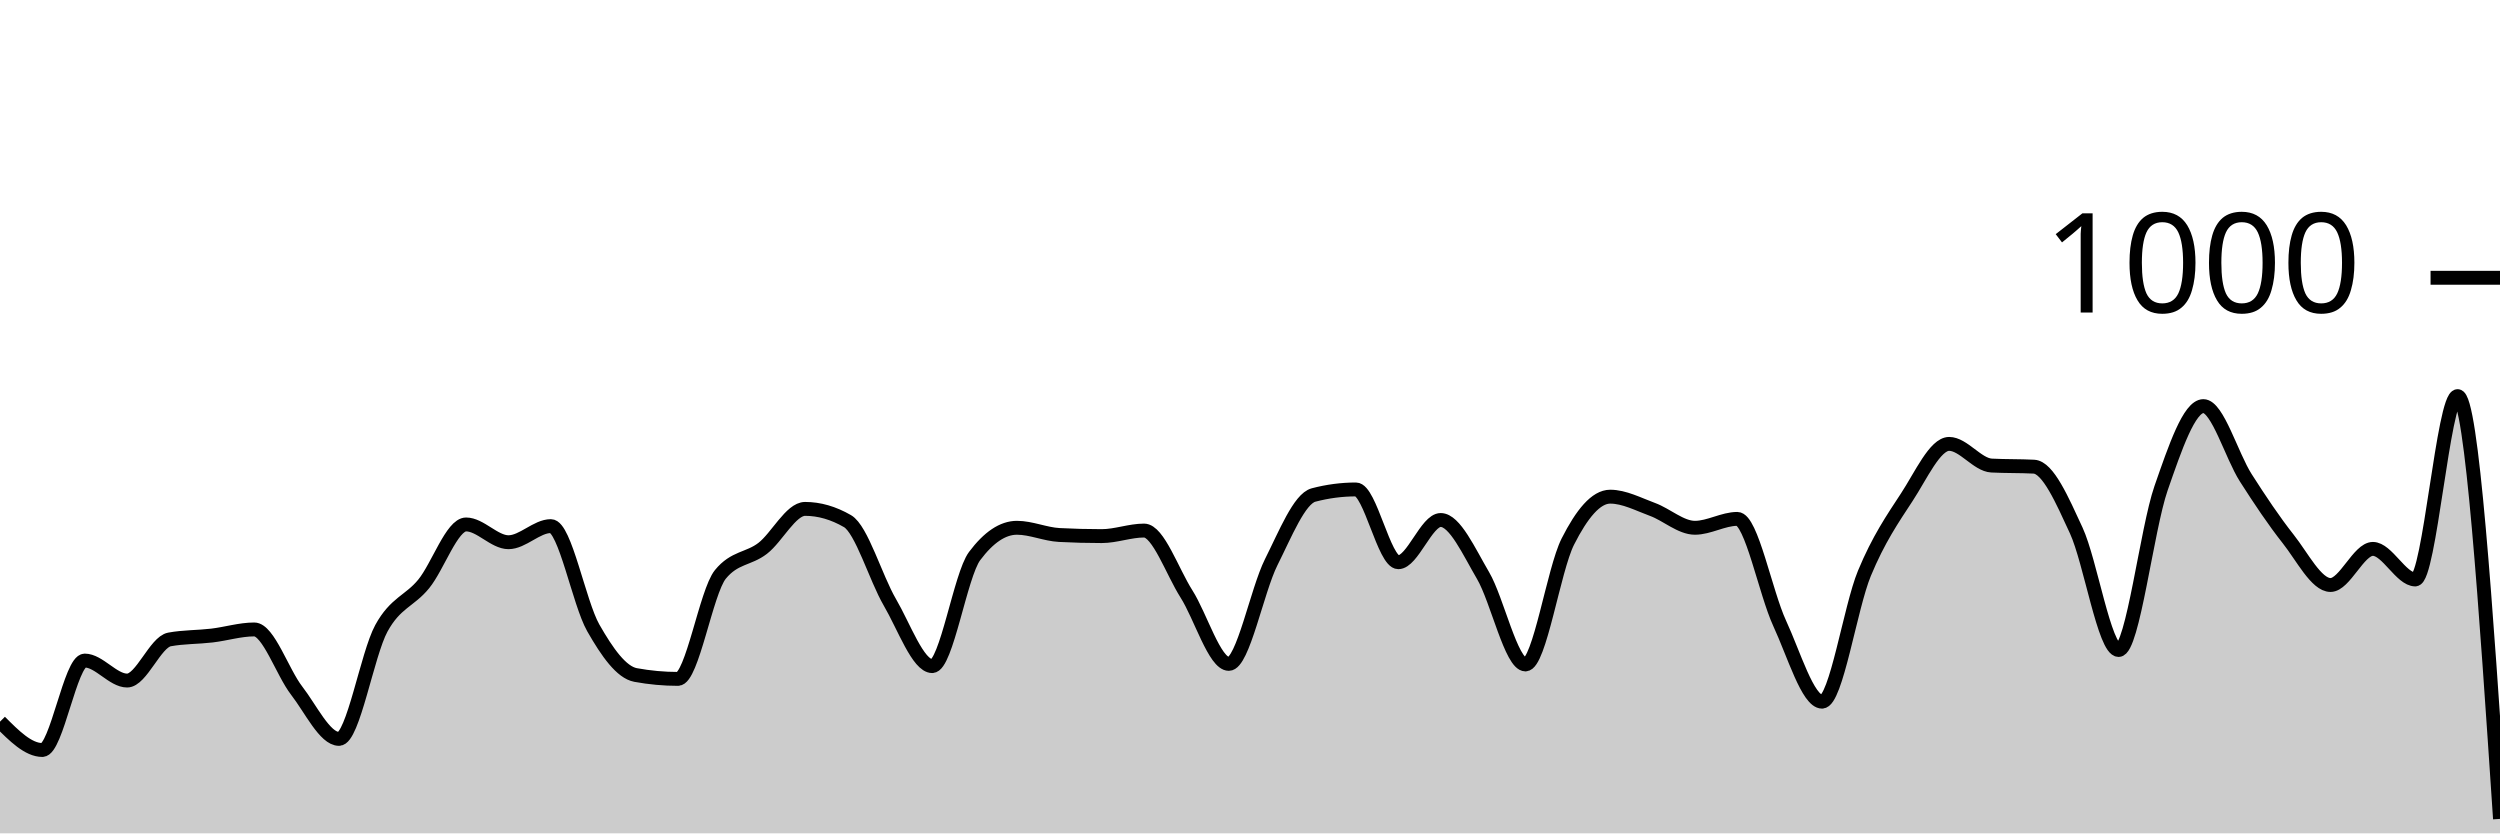
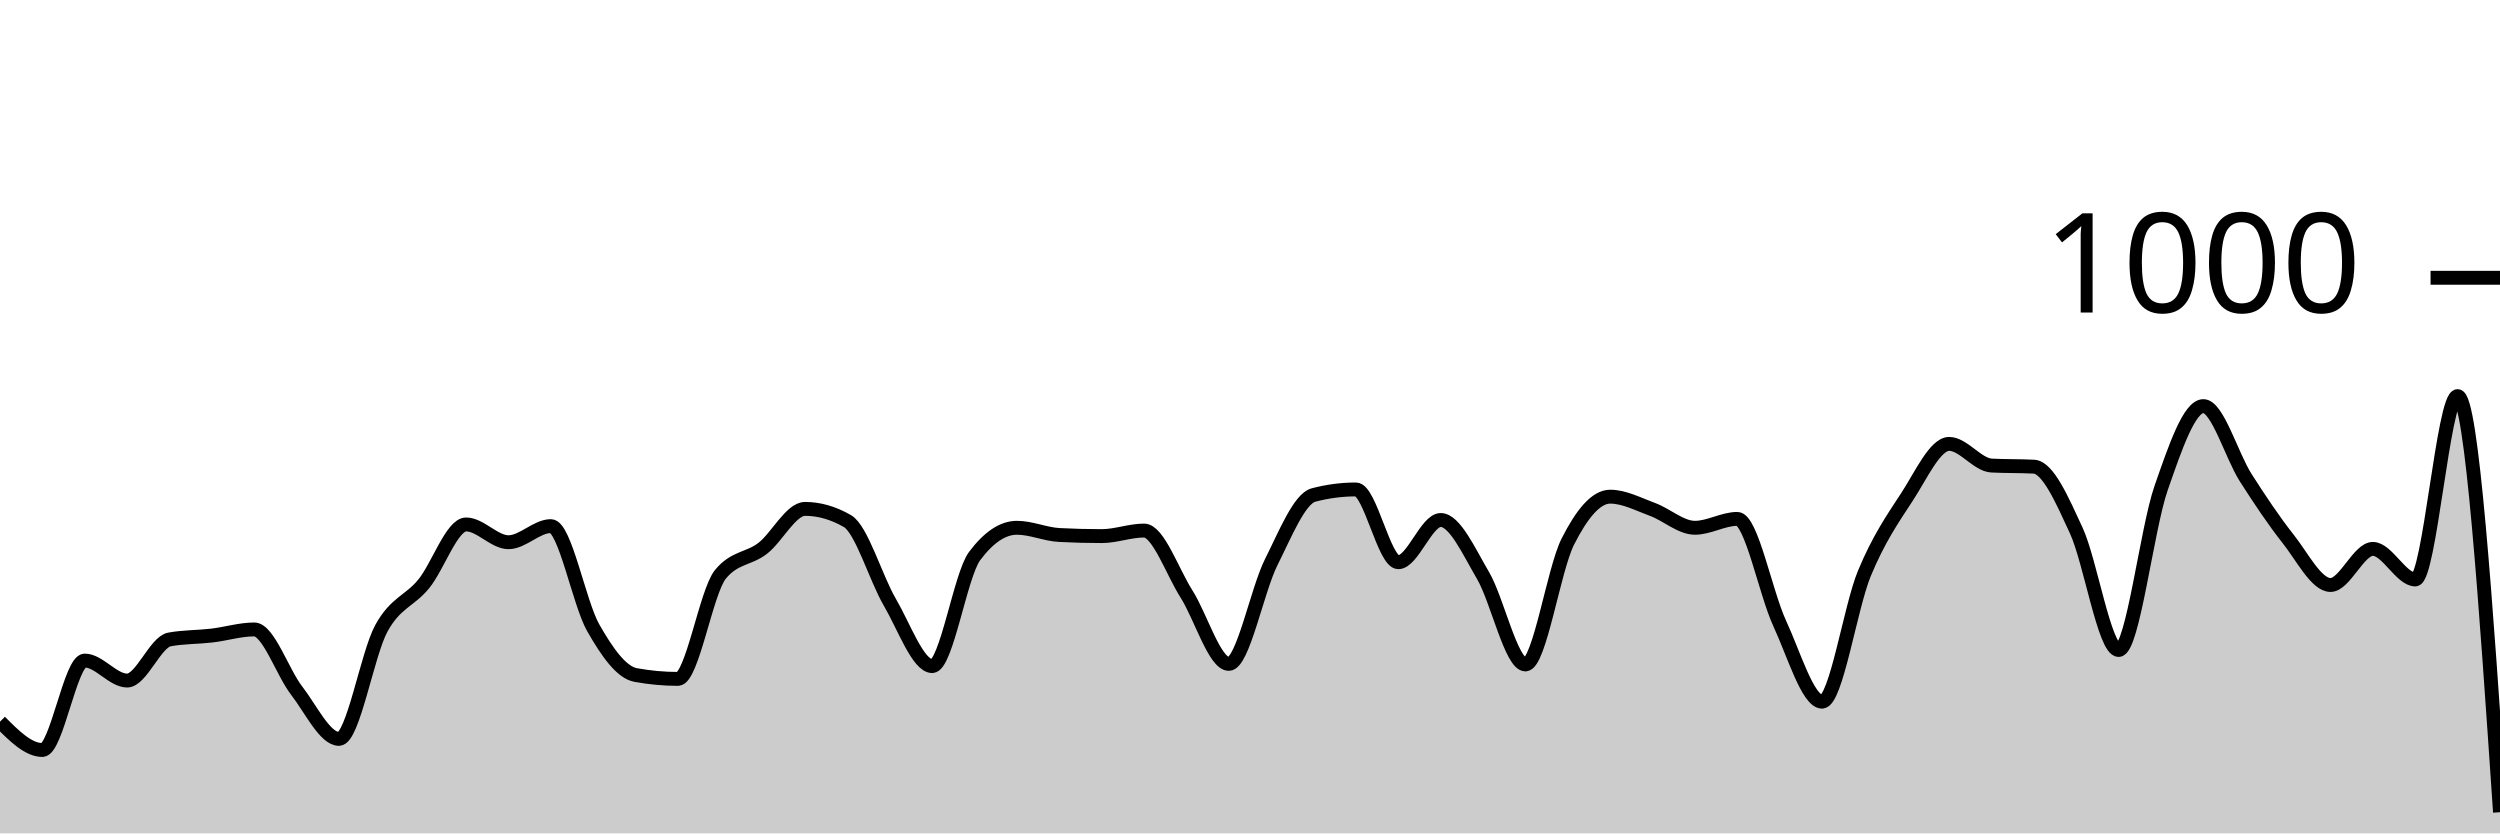
<svg xmlns="http://www.w3.org/2000/svg" viewBox="0 0 180 60">
  <g transform="translate(0,20)">
-     <path class="area" fill="rgba(0, 0, 0, 0.2)" d="M0,31.96C1.017,32.98,2.034,34,3.051,34C4.068,34,5.085,27.56,6.102,27.56C7.119,27.56,8.136,29,9.153,29C10.169,29,11.186,26.227,12.203,26.04C13.22,25.853,14.237,25.88,15.254,25.76C16.271,25.64,17.288,25.32,18.305,25.32C19.322,25.32,20.339,28.407,21.356,29.72C22.373,31.033,23.39,33.2,24.407,33.2C25.424,33.2,26.441,27.1,27.458,25.24C28.475,23.38,29.492,23.287,30.508,22.04C31.525,20.793,32.542,17.76,33.559,17.76C34.576,17.76,35.593,19.04,36.61,19.04C37.627,19.04,38.644,17.88,39.661,17.88C40.678,17.88,41.695,23.413,42.712,25.2C43.729,26.987,44.746,28.413,45.763,28.6C46.78,28.787,47.797,28.88,48.814,28.88C49.831,28.88,50.847,22.613,51.864,21.36C52.881,20.107,53.898,20.267,54.915,19.48C55.932,18.693,56.949,16.64,57.966,16.64C58.983,16.64,60,16.933,61.017,17.52C62.034,18.107,63.051,21.62,64.068,23.36C65.085,25.1,66.102,27.96,67.119,27.96C68.136,27.96,69.153,21.4,70.169,20.04C71.186,18.68,72.203,18,73.22,18C74.237,18,75.254,18.467,76.271,18.52C77.288,18.573,78.305,18.6,79.322,18.6C80.339,18.6,81.356,18.2,82.373,18.2C83.39,18.2,84.407,21.16,85.424,22.76C86.441,24.36,87.458,27.8,88.475,27.8C89.492,27.8,90.508,22.507,91.525,20.48C92.542,18.453,93.559,15.907,94.576,15.64C95.593,15.373,96.61,15.24,97.627,15.24C98.644,15.24,99.661,20.48,100.678,20.48C101.695,20.48,102.712,17.44,103.729,17.44C104.746,17.44,105.763,19.707,106.78,21.44C107.797,23.173,108.814,27.84,109.831,27.84C110.847,27.84,111.864,21.013,112.881,19C113.898,16.987,114.915,15.76,115.932,15.76C116.949,15.76,117.966,16.307,118.983,16.68C120,17.053,121.017,18,122.034,18C123.051,18,124.068,17.36,125.085,17.36C126.102,17.36,127.119,22.687,128.136,24.88C129.153,27.073,130.169,30.52,131.186,30.52C132.203,30.52,133.22,23.733,134.237,21.28C135.254,18.827,136.271,17.353,137.288,15.8C138.305,14.247,139.322,11.96,140.339,11.96C141.356,11.96,142.373,13.467,143.39,13.52C144.407,13.573,145.424,13.547,146.441,13.6C147.458,13.653,148.475,16,149.492,18.2C150.508,20.4,151.525,26.8,152.542,26.8C153.559,26.8,154.576,18.087,155.593,15.16C156.61,12.233,157.627,9.24,158.644,9.24C159.661,9.24,160.678,12.807,161.695,14.4C162.712,15.993,163.729,17.513,164.746,18.8C165.763,20.087,166.78,22.12,167.797,22.12C168.814,22.12,169.831,19.52,170.847,19.52C171.864,19.52,172.881,21.72,173.898,21.72C174.915,21.72,175.932,8.52,176.949,8.52C177.966,8.52,178.983,23.74,180,38.96L180,40C178.983,40,177.966,40,176.949,40C175.932,40,174.915,40,173.898,40C172.881,40,171.864,40,170.847,40C169.831,40,168.814,40,167.797,40C166.78,40,165.763,40,164.746,40C163.729,40,162.712,40,161.695,40C160.678,40,159.661,40,158.644,40C157.627,40,156.61,40,155.593,40C154.576,40,153.559,40,152.542,40C151.525,40,150.508,40,149.492,40C148.475,40,147.458,40,146.441,40C145.424,40,144.407,40,143.39,40C142.373,40,141.356,40,140.339,40C139.322,40,138.305,40,137.288,40C136.271,40,135.254,40,134.237,40C133.22,40,132.203,40,131.186,40C130.169,40,129.153,40,128.136,40C127.119,40,126.102,40,125.085,40C124.068,40,123.051,40,122.034,40C121.017,40,120,40,118.983,40C117.966,40,116.949,40,115.932,40C114.915,40,113.898,40,112.881,40C111.864,40,110.847,40,109.831,40C108.814,40,107.797,40,106.78,40C105.763,40,104.746,40,103.729,40C102.712,40,101.695,40,100.678,40C99.661,40,98.644,40,97.627,40C96.61,40,95.593,40,94.576,40C93.559,40,92.542,40,91.525,40C90.508,40,89.492,40,88.475,40C87.458,40,86.441,40,85.424,40C84.407,40,83.39,40,82.373,40C81.356,40,80.339,40,79.322,40C78.305,40,77.288,40,76.271,40C75.254,40,74.237,40,73.22,40C72.203,40,71.186,40,70.169,40C69.153,40,68.136,40,67.119,40C66.102,40,65.085,40,64.068,40C63.051,40,62.034,40,61.017,40C60,40,58.983,40,57.966,40C56.949,40,55.932,40,54.915,40C53.898,40,52.881,40,51.864,40C50.847,40,49.831,40,48.814,40C47.797,40,46.78,40,45.763,40C44.746,40,43.729,40,42.712,40C41.695,40,40.678,40,39.661,40C38.644,40,37.627,40,36.61,40C35.593,40,34.576,40,33.559,40C32.542,40,31.525,40,30.508,40C29.492,40,28.475,40,27.458,40C26.441,40,25.424,40,24.407,40C23.39,40,22.373,40,21.356,40C20.339,40,19.322,40,18.305,40C17.288,40,16.271,40,15.254,40C14.237,40,13.22,40,12.203,40C11.186,40,10.169,40,9.153,40C8.136,40,7.119,40,6.102,40C5.085,40,4.068,40,3.051,40C2.034,40,1.017,40,0,40Z" />
-     <path class="line" stroke="black" fill="none" d="M0,31.96C1.017,32.98,2.034,34,3.051,34C4.068,34,5.085,27.56,6.102,27.56C7.119,27.56,8.136,29,9.153,29C10.169,29,11.186,26.227,12.203,26.04C13.22,25.853,14.237,25.88,15.254,25.76C16.271,25.64,17.288,25.32,18.305,25.32C19.322,25.32,20.339,28.407,21.356,29.72C22.373,31.033,23.39,33.2,24.407,33.2C25.424,33.2,26.441,27.1,27.458,25.24C28.475,23.38,29.492,23.287,30.508,22.04C31.525,20.793,32.542,17.76,33.559,17.76C34.576,17.76,35.593,19.04,36.61,19.04C37.627,19.04,38.644,17.88,39.661,17.88C40.678,17.88,41.695,23.413,42.712,25.2C43.729,26.987,44.746,28.413,45.763,28.6C46.78,28.787,47.797,28.88,48.814,28.88C49.831,28.88,50.847,22.613,51.864,21.36C52.881,20.107,53.898,20.267,54.915,19.48C55.932,18.693,56.949,16.64,57.966,16.64C58.983,16.64,60,16.933,61.017,17.52C62.034,18.107,63.051,21.62,64.068,23.36C65.085,25.1,66.102,27.96,67.119,27.96C68.136,27.96,69.153,21.4,70.169,20.04C71.186,18.68,72.203,18,73.22,18C74.237,18,75.254,18.467,76.271,18.52C77.288,18.573,78.305,18.6,79.322,18.6C80.339,18.6,81.356,18.2,82.373,18.2C83.39,18.2,84.407,21.16,85.424,22.76C86.441,24.36,87.458,27.8,88.475,27.8C89.492,27.8,90.508,22.507,91.525,20.48C92.542,18.453,93.559,15.907,94.576,15.64C95.593,15.373,96.61,15.24,97.627,15.24C98.644,15.24,99.661,20.48,100.678,20.48C101.695,20.48,102.712,17.44,103.729,17.44C104.746,17.44,105.763,19.707,106.78,21.44C107.797,23.173,108.814,27.84,109.831,27.84C110.847,27.84,111.864,21.013,112.881,19C113.898,16.987,114.915,15.76,115.932,15.76C116.949,15.76,117.966,16.307,118.983,16.68C120,17.053,121.017,18,122.034,18C123.051,18,124.068,17.36,125.085,17.36C126.102,17.36,127.119,22.687,128.136,24.88C129.153,27.073,130.169,30.52,131.186,30.52C132.203,30.52,133.22,23.733,134.237,21.28C135.254,18.827,136.271,17.353,137.288,15.8C138.305,14.247,139.322,11.96,140.339,11.96C141.356,11.96,142.373,13.467,143.39,13.52C144.407,13.573,145.424,13.547,146.441,13.6C147.458,13.653,148.475,16,149.492,18.2C150.508,20.4,151.525,26.8,152.542,26.8C153.559,26.8,154.576,18.087,155.593,15.16C156.61,12.233,157.627,9.24,158.644,9.24C159.661,9.24,160.678,12.807,161.695,14.4C162.712,15.993,163.729,17.513,164.746,18.8C165.763,20.087,166.78,22.12,167.797,22.12C168.814,22.12,169.831,19.52,170.847,19.52C171.864,19.52,172.881,21.72,173.898,21.72C174.915,21.72,175.932,8.52,176.949,8.52C177.966,8.52,178.983,23.74,180,38.96" />
+     <path class="area" fill="rgba(0, 0, 0, 0.2)" d="M0,31.96C1.017,32.98,2.034,34,3.051,34C4.068,34,5.085,27.56,6.102,27.56C7.119,27.56,8.136,29,9.153,29C10.169,29,11.186,26.227,12.203,26.04C13.22,25.853,14.237,25.88,15.254,25.76C16.271,25.64,17.288,25.32,18.305,25.32C19.322,25.32,20.339,28.407,21.356,29.72C22.373,31.033,23.39,33.2,24.407,33.2C25.424,33.2,26.441,27.1,27.458,25.24C28.475,23.38,29.492,23.287,30.508,22.04C31.525,20.793,32.542,17.76,33.559,17.76C34.576,17.76,35.593,19.04,36.61,19.04C37.627,19.04,38.644,17.88,39.661,17.88C40.678,17.88,41.695,23.413,42.712,25.2C43.729,26.987,44.746,28.413,45.763,28.6C46.78,28.787,47.797,28.88,48.814,28.88C49.831,28.88,50.847,22.613,51.864,21.36C52.881,20.107,53.898,20.267,54.915,19.48C55.932,18.693,56.949,16.64,57.966,16.64C58.983,16.64,60,16.933,61.017,17.52C62.034,18.107,63.051,21.62,64.068,23.36C65.085,25.1,66.102,27.96,67.119,27.96C68.136,27.96,69.153,21.4,70.169,20.04C71.186,18.68,72.203,18,73.22,18C74.237,18,75.254,18.467,76.271,18.52C77.288,18.573,78.305,18.6,79.322,18.6C80.339,18.6,81.356,18.2,82.373,18.2C83.39,18.2,84.407,21.16,85.424,22.76C86.441,24.36,87.458,27.8,88.475,27.8C89.492,27.8,90.508,22.507,91.525,20.48C92.542,18.453,93.559,15.907,94.576,15.64C95.593,15.373,96.61,15.24,97.627,15.24C98.644,15.24,99.661,20.48,100.678,20.48C101.695,20.48,102.712,17.44,103.729,17.44C104.746,17.44,105.763,19.707,106.78,21.44C107.797,23.173,108.814,27.84,109.831,27.84C110.847,27.84,111.864,21.013,112.881,19C113.898,16.987,114.915,15.76,115.932,15.76C116.949,15.76,117.966,16.307,118.983,16.68C120,17.053,121.017,18,122.034,18C123.051,18,124.068,17.36,125.085,17.36C126.102,17.36,127.119,22.687,128.136,24.88C129.153,27.073,130.169,30.52,131.186,30.52C132.203,30.52,133.22,23.733,134.237,21.28C135.254,18.827,136.271,17.353,137.288,15.8C138.305,14.247,139.322,11.96,140.339,11.96C141.356,11.96,142.373,13.467,143.39,13.52C144.407,13.573,145.424,13.547,146.441,13.6C147.458,13.653,148.475,16,149.492,18.2C150.508,20.4,151.525,26.8,152.542,26.8C153.559,26.8,154.576,18.087,155.593,15.16C156.61,12.233,157.627,9.24,158.644,9.24C159.661,9.24,160.678,12.807,161.695,14.4C162.712,15.993,163.729,17.513,164.746,18.8C165.763,20.087,166.78,22.12,167.797,22.12C168.814,22.12,169.831,19.52,170.847,19.52C171.864,19.52,172.881,21.72,173.898,21.72C174.915,21.72,175.932,8.52,176.949,8.52C177.966,8.52,178.983,23.5,180,38.48L180,40C178.983,40,177.966,40,176.949,40C175.932,40,174.915,40,173.898,40C172.881,40,171.864,40,170.847,40C169.831,40,168.814,40,167.797,40C166.78,40,165.763,40,164.746,40C163.729,40,162.712,40,161.695,40C160.678,40,159.661,40,158.644,40C157.627,40,156.61,40,155.593,40C154.576,40,153.559,40,152.542,40C151.525,40,150.508,40,149.492,40C148.475,40,147.458,40,146.441,40C145.424,40,144.407,40,143.39,40C142.373,40,141.356,40,140.339,40C139.322,40,138.305,40,137.288,40C136.271,40,135.254,40,134.237,40C133.22,40,132.203,40,131.186,40C130.169,40,129.153,40,128.136,40C127.119,40,126.102,40,125.085,40C124.068,40,123.051,40,122.034,40C121.017,40,120,40,118.983,40C117.966,40,116.949,40,115.932,40C114.915,40,113.898,40,112.881,40C111.864,40,110.847,40,109.831,40C108.814,40,107.797,40,106.78,40C105.763,40,104.746,40,103.729,40C102.712,40,101.695,40,100.678,40C99.661,40,98.644,40,97.627,40C96.61,40,95.593,40,94.576,40C93.559,40,92.542,40,91.525,40C90.508,40,89.492,40,88.475,40C87.458,40,86.441,40,85.424,40C84.407,40,83.39,40,82.373,40C81.356,40,80.339,40,79.322,40C78.305,40,77.288,40,76.271,40C75.254,40,74.237,40,73.22,40C72.203,40,71.186,40,70.169,40C69.153,40,68.136,40,67.119,40C66.102,40,65.085,40,64.068,40C63.051,40,62.034,40,61.017,40C60,40,58.983,40,57.966,40C56.949,40,55.932,40,54.915,40C53.898,40,52.881,40,51.864,40C50.847,40,49.831,40,48.814,40C47.797,40,46.78,40,45.763,40C44.746,40,43.729,40,42.712,40C41.695,40,40.678,40,39.661,40C38.644,40,37.627,40,36.61,40C35.593,40,34.576,40,33.559,40C32.542,40,31.525,40,30.508,40C29.492,40,28.475,40,27.458,40C26.441,40,25.424,40,24.407,40C23.39,40,22.373,40,21.356,40C20.339,40,19.322,40,18.305,40C17.288,40,16.271,40,15.254,40C14.237,40,13.22,40,12.203,40C11.186,40,10.169,40,9.153,40C8.136,40,7.119,40,6.102,40C5.085,40,4.068,40,3.051,40C2.034,40,1.017,40,0,40Z" />
+     <path class="line" stroke="black" fill="none" d="M0,31.96C1.017,32.98,2.034,34,3.051,34C4.068,34,5.085,27.56,6.102,27.56C7.119,27.56,8.136,29,9.153,29C10.169,29,11.186,26.227,12.203,26.04C13.22,25.853,14.237,25.88,15.254,25.76C16.271,25.64,17.288,25.32,18.305,25.32C19.322,25.32,20.339,28.407,21.356,29.72C22.373,31.033,23.39,33.2,24.407,33.2C25.424,33.2,26.441,27.1,27.458,25.24C28.475,23.38,29.492,23.287,30.508,22.04C31.525,20.793,32.542,17.76,33.559,17.76C34.576,17.76,35.593,19.04,36.61,19.04C37.627,19.04,38.644,17.88,39.661,17.88C40.678,17.88,41.695,23.413,42.712,25.2C43.729,26.987,44.746,28.413,45.763,28.6C46.78,28.787,47.797,28.88,48.814,28.88C49.831,28.88,50.847,22.613,51.864,21.36C52.881,20.107,53.898,20.267,54.915,19.48C55.932,18.693,56.949,16.64,57.966,16.64C58.983,16.64,60,16.933,61.017,17.52C62.034,18.107,63.051,21.62,64.068,23.36C65.085,25.1,66.102,27.96,67.119,27.96C68.136,27.96,69.153,21.4,70.169,20.04C71.186,18.68,72.203,18,73.22,18C74.237,18,75.254,18.467,76.271,18.52C77.288,18.573,78.305,18.6,79.322,18.6C80.339,18.6,81.356,18.2,82.373,18.2C83.39,18.2,84.407,21.16,85.424,22.76C86.441,24.36,87.458,27.8,88.475,27.8C89.492,27.8,90.508,22.507,91.525,20.48C92.542,18.453,93.559,15.907,94.576,15.64C95.593,15.373,96.61,15.24,97.627,15.24C98.644,15.24,99.661,20.48,100.678,20.48C101.695,20.48,102.712,17.44,103.729,17.44C104.746,17.44,105.763,19.707,106.78,21.44C107.797,23.173,108.814,27.84,109.831,27.84C110.847,27.84,111.864,21.013,112.881,19C113.898,16.987,114.915,15.76,115.932,15.76C116.949,15.76,117.966,16.307,118.983,16.68C120,17.053,121.017,18,122.034,18C123.051,18,124.068,17.36,125.085,17.36C126.102,17.36,127.119,22.687,128.136,24.88C129.153,27.073,130.169,30.52,131.186,30.52C132.203,30.52,133.22,23.733,134.237,21.28C135.254,18.827,136.271,17.353,137.288,15.8C138.305,14.247,139.322,11.96,140.339,11.96C141.356,11.96,142.373,13.467,143.39,13.52C144.407,13.573,145.424,13.547,146.441,13.6C147.458,13.653,148.475,16,149.492,18.2C150.508,20.4,151.525,26.8,152.542,26.8C153.559,26.8,154.576,18.087,155.593,15.16C156.61,12.233,157.627,9.24,158.644,9.24C159.661,9.24,160.678,12.807,161.695,14.4C162.712,15.993,163.729,17.513,164.746,18.8C165.763,20.087,166.78,22.12,167.797,22.12C168.814,22.12,169.831,19.52,170.847,19.52C171.864,19.52,172.881,21.72,173.898,21.72C174.915,21.72,175.932,8.52,176.949,8.52C177.966,8.52,178.983,23.5,180,38.48" />
    <path class="axis-ceiling" stroke-width="1" stroke="black" fill="none" d="M175,0L180,0" />
    <text class="axis-ceiling-label" font-family="sans-serif" text-anchor="end" font-size="10px" x="170" y="2.5">1000</text>
  </g>
</svg>
